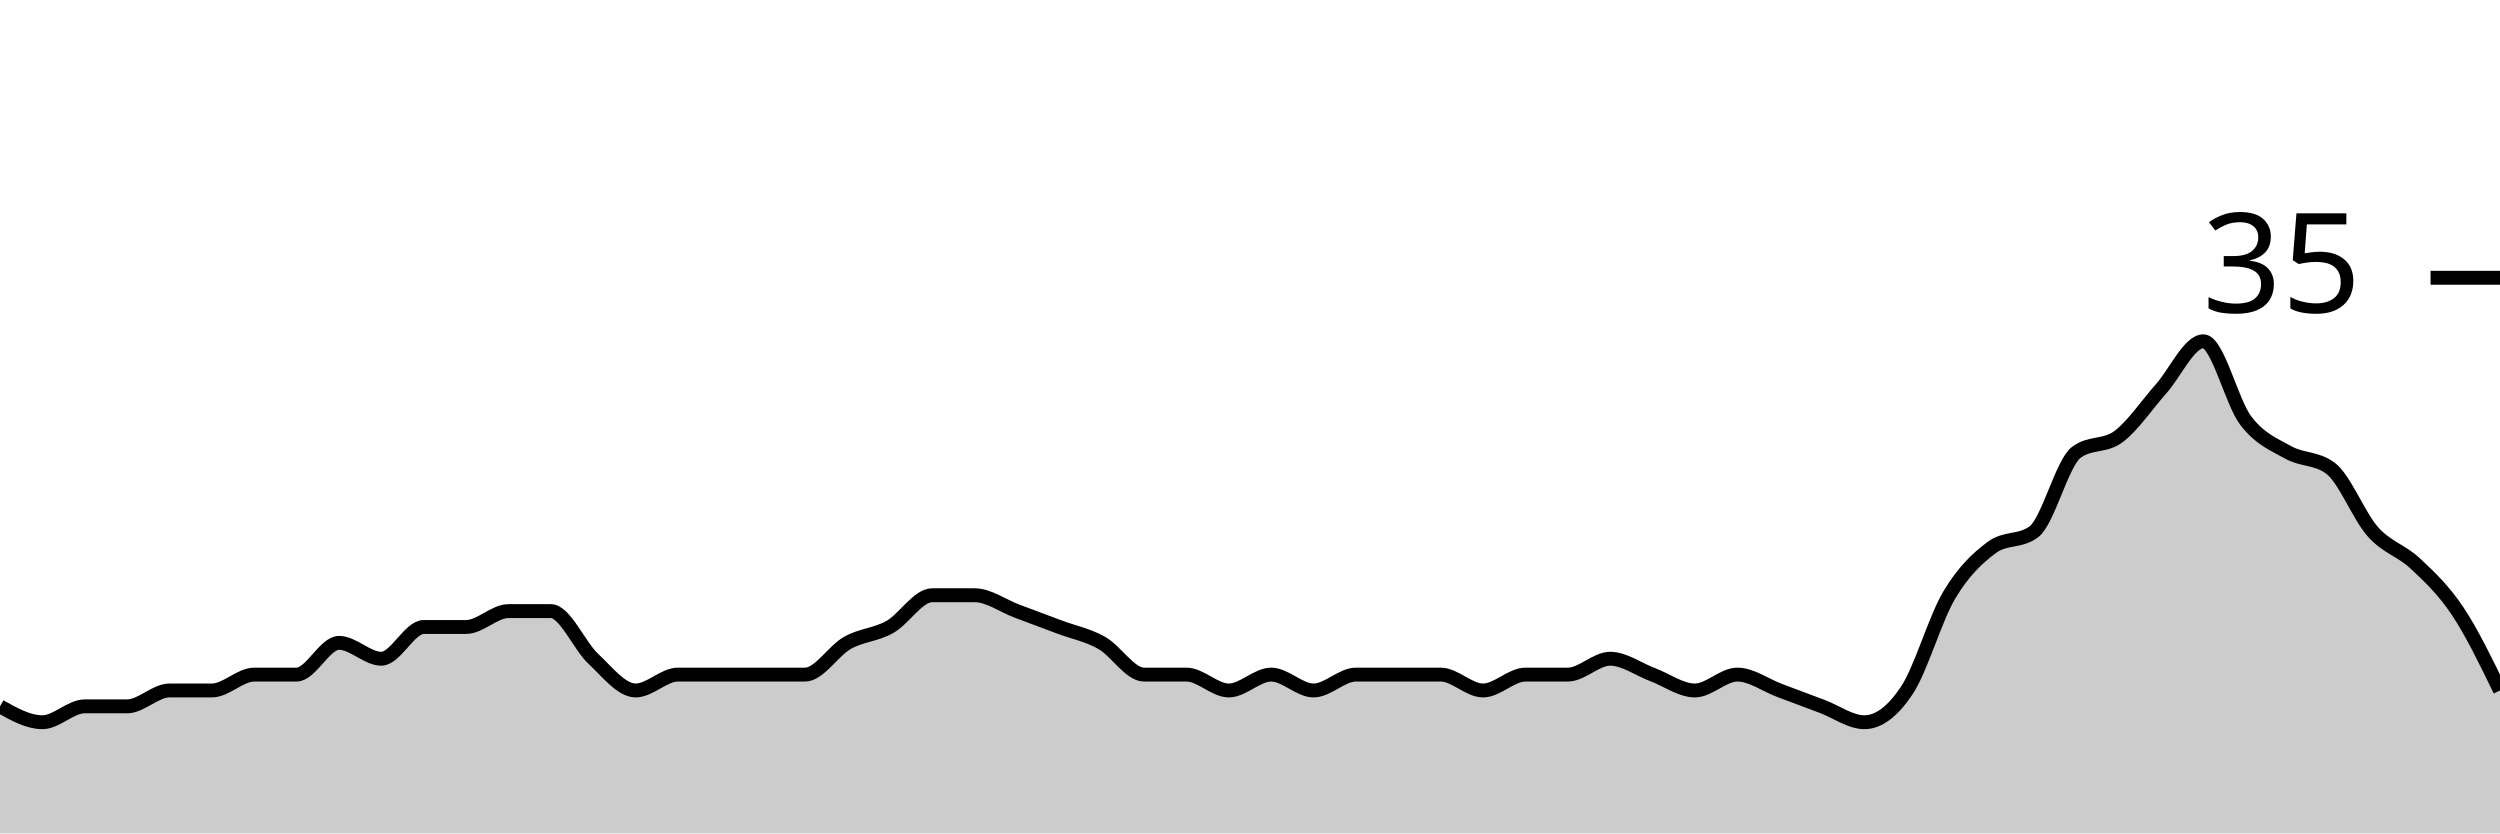
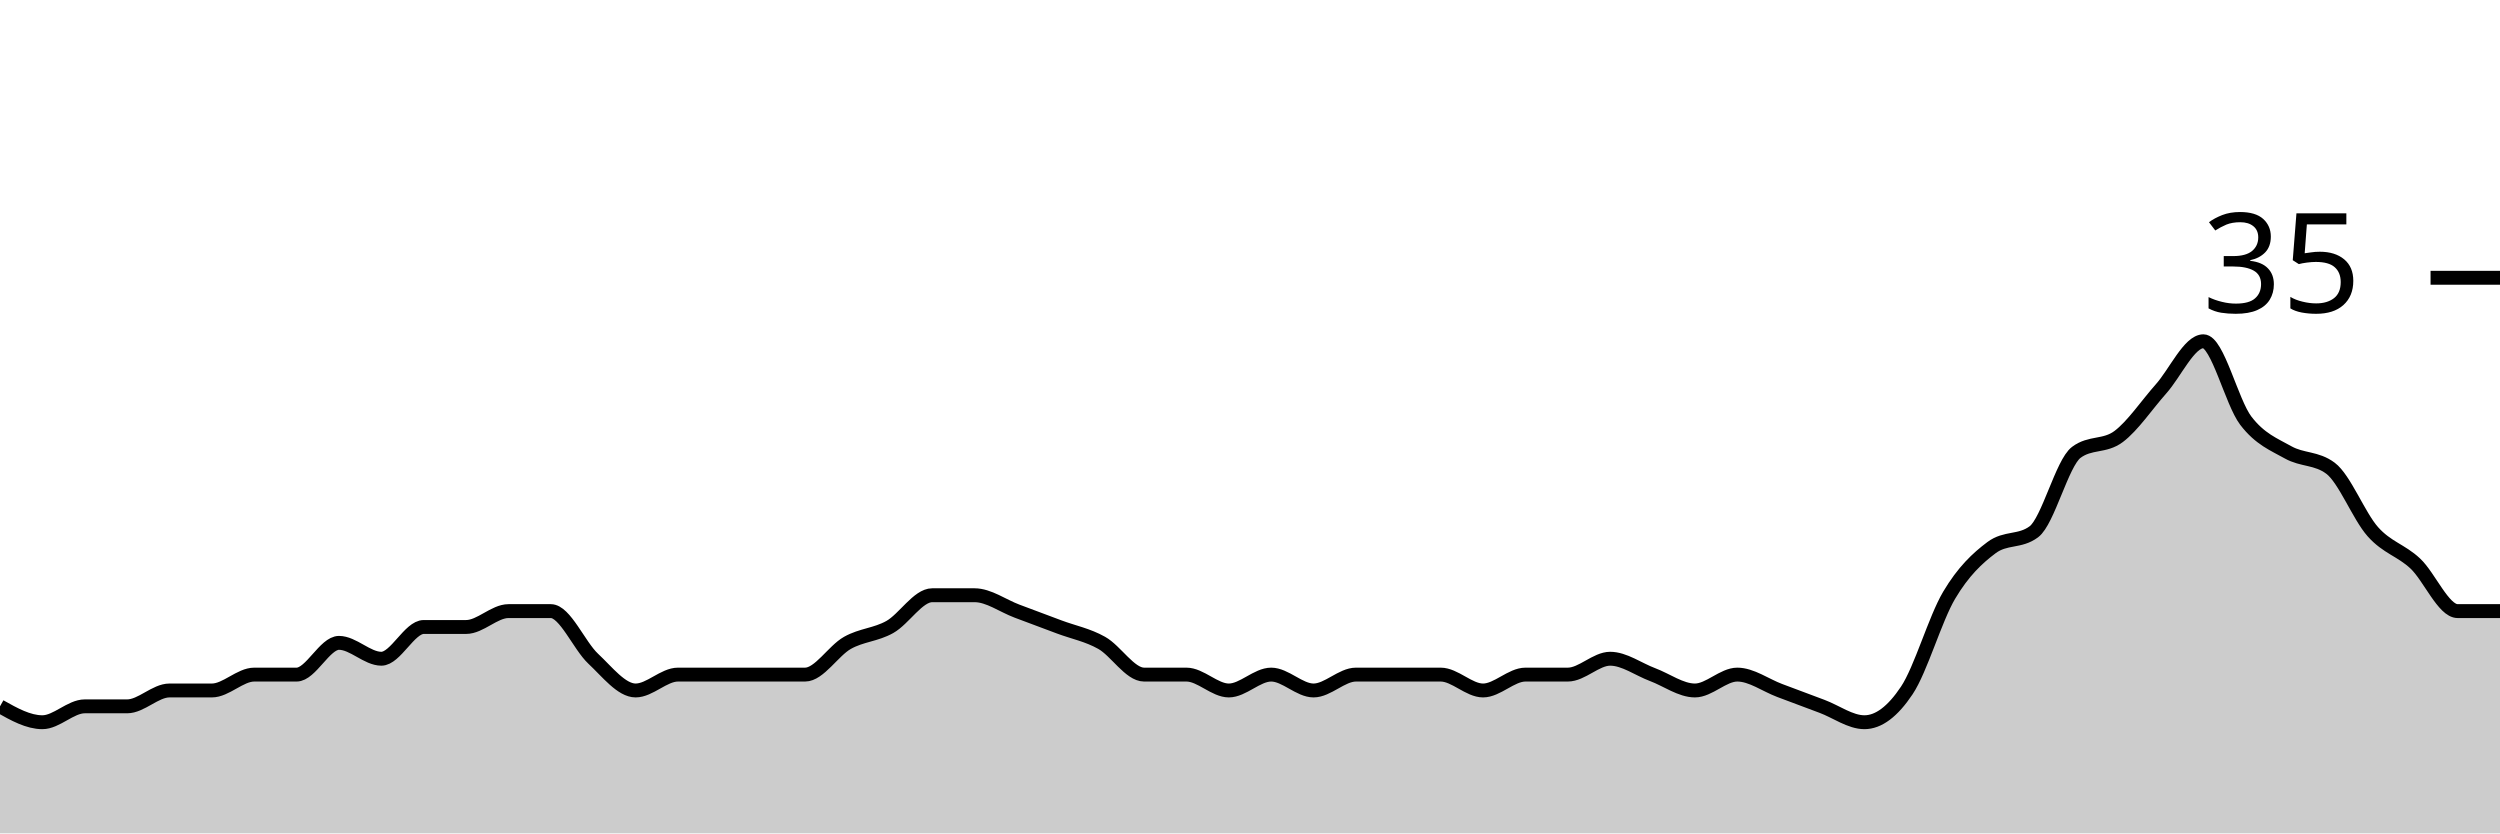
<svg xmlns="http://www.w3.org/2000/svg" viewBox="0 0 180 60">
  <g transform="translate(0,20)">
-     <path class="area" fill="rgba(0, 0, 0, 0.2)" d="M0,30.857C1.017,31.429,2.034,32,3.051,32C4.068,32,5.085,30.857,6.102,30.857C7.119,30.857,8.136,30.857,9.153,30.857C10.169,30.857,11.186,29.714,12.203,29.714C13.22,29.714,14.237,29.714,15.254,29.714C16.271,29.714,17.288,28.571,18.305,28.571C19.322,28.571,20.339,28.571,21.356,28.571C22.373,28.571,23.39,26.286,24.407,26.286C25.424,26.286,26.441,27.429,27.458,27.429C28.475,27.429,29.492,25.143,30.508,25.143C31.525,25.143,32.542,25.143,33.559,25.143C34.576,25.143,35.593,24,36.61,24C37.627,24,38.644,24,39.661,24C40.678,24,41.695,26.476,42.712,27.429C43.729,28.381,44.746,29.714,45.763,29.714C46.78,29.714,47.797,28.571,48.814,28.571C49.831,28.571,50.847,28.571,51.864,28.571C52.881,28.571,53.898,28.571,54.915,28.571C55.932,28.571,56.949,28.571,57.966,28.571C58.983,28.571,60,26.857,61.017,26.286C62.034,25.714,63.051,25.714,64.068,25.143C65.085,24.571,66.102,22.857,67.119,22.857C68.136,22.857,69.153,22.857,70.169,22.857C71.186,22.857,72.203,23.619,73.22,24C74.237,24.381,75.254,24.762,76.271,25.143C77.288,25.524,78.305,25.714,79.322,26.286C80.339,26.857,81.356,28.571,82.373,28.571C83.39,28.571,84.407,28.571,85.424,28.571C86.441,28.571,87.458,29.714,88.475,29.714C89.492,29.714,90.508,28.571,91.525,28.571C92.542,28.571,93.559,29.714,94.576,29.714C95.593,29.714,96.61,28.571,97.627,28.571C98.644,28.571,99.661,28.571,100.678,28.571C101.695,28.571,102.712,28.571,103.729,28.571C104.746,28.571,105.763,29.714,106.78,29.714C107.797,29.714,108.814,28.571,109.831,28.571C110.847,28.571,111.864,28.571,112.881,28.571C113.898,28.571,114.915,27.429,115.932,27.429C116.949,27.429,117.966,28.19,118.983,28.571C120,28.952,121.017,29.714,122.034,29.714C123.051,29.714,124.068,28.571,125.085,28.571C126.102,28.571,127.119,29.333,128.136,29.714C129.153,30.095,130.169,30.476,131.186,30.857C132.203,31.238,133.22,32,134.237,32C135.254,32,136.271,31.238,137.288,29.714C138.305,28.19,139.322,24.571,140.339,22.857C141.356,21.143,142.373,20.19,143.39,19.429C144.407,18.667,145.424,19.048,146.441,18.286C147.458,17.524,148.475,13.333,149.492,12.571C150.508,11.81,151.525,12.19,152.542,11.429C153.559,10.667,154.576,9.143,155.593,8C156.61,6.857,157.627,4.571,158.644,4.571C159.661,4.571,160.678,8.952,161.695,10.286C162.712,11.619,163.729,12,164.746,12.571C165.763,13.143,166.78,12.952,167.797,13.714C168.814,14.476,169.831,17.143,170.847,18.286C171.864,19.429,172.881,19.619,173.898,20.571C174.915,21.524,175.932,22.476,176.949,24C177.966,25.524,178.983,27.619,180,29.714L180,40C178.983,40,177.966,40,176.949,40C175.932,40,174.915,40,173.898,40C172.881,40,171.864,40,170.847,40C169.831,40,168.814,40,167.797,40C166.78,40,165.763,40,164.746,40C163.729,40,162.712,40,161.695,40C160.678,40,159.661,40,158.644,40C157.627,40,156.61,40,155.593,40C154.576,40,153.559,40,152.542,40C151.525,40,150.508,40,149.492,40C148.475,40,147.458,40,146.441,40C145.424,40,144.407,40,143.39,40C142.373,40,141.356,40,140.339,40C139.322,40,138.305,40,137.288,40C136.271,40,135.254,40,134.237,40C133.22,40,132.203,40,131.186,40C130.169,40,129.153,40,128.136,40C127.119,40,126.102,40,125.085,40C124.068,40,123.051,40,122.034,40C121.017,40,120,40,118.983,40C117.966,40,116.949,40,115.932,40C114.915,40,113.898,40,112.881,40C111.864,40,110.847,40,109.831,40C108.814,40,107.797,40,106.78,40C105.763,40,104.746,40,103.729,40C102.712,40,101.695,40,100.678,40C99.661,40,98.644,40,97.627,40C96.61,40,95.593,40,94.576,40C93.559,40,92.542,40,91.525,40C90.508,40,89.492,40,88.475,40C87.458,40,86.441,40,85.424,40C84.407,40,83.39,40,82.373,40C81.356,40,80.339,40,79.322,40C78.305,40,77.288,40,76.271,40C75.254,40,74.237,40,73.22,40C72.203,40,71.186,40,70.169,40C69.153,40,68.136,40,67.119,40C66.102,40,65.085,40,64.068,40C63.051,40,62.034,40,61.017,40C60,40,58.983,40,57.966,40C56.949,40,55.932,40,54.915,40C53.898,40,52.881,40,51.864,40C50.847,40,49.831,40,48.814,40C47.797,40,46.78,40,45.763,40C44.746,40,43.729,40,42.712,40C41.695,40,40.678,40,39.661,40C38.644,40,37.627,40,36.61,40C35.593,40,34.576,40,33.559,40C32.542,40,31.525,40,30.508,40C29.492,40,28.475,40,27.458,40C26.441,40,25.424,40,24.407,40C23.39,40,22.373,40,21.356,40C20.339,40,19.322,40,18.305,40C17.288,40,16.271,40,15.254,40C14.237,40,13.22,40,12.203,40C11.186,40,10.169,40,9.153,40C8.136,40,7.119,40,6.102,40C5.085,40,4.068,40,3.051,40C2.034,40,1.017,40,0,40Z" />
-     <path class="line" stroke="black" fill="none" d="M0,30.857C1.017,31.429,2.034,32,3.051,32C4.068,32,5.085,30.857,6.102,30.857C7.119,30.857,8.136,30.857,9.153,30.857C10.169,30.857,11.186,29.714,12.203,29.714C13.22,29.714,14.237,29.714,15.254,29.714C16.271,29.714,17.288,28.571,18.305,28.571C19.322,28.571,20.339,28.571,21.356,28.571C22.373,28.571,23.39,26.286,24.407,26.286C25.424,26.286,26.441,27.429,27.458,27.429C28.475,27.429,29.492,25.143,30.508,25.143C31.525,25.143,32.542,25.143,33.559,25.143C34.576,25.143,35.593,24,36.61,24C37.627,24,38.644,24,39.661,24C40.678,24,41.695,26.476,42.712,27.429C43.729,28.381,44.746,29.714,45.763,29.714C46.78,29.714,47.797,28.571,48.814,28.571C49.831,28.571,50.847,28.571,51.864,28.571C52.881,28.571,53.898,28.571,54.915,28.571C55.932,28.571,56.949,28.571,57.966,28.571C58.983,28.571,60,26.857,61.017,26.286C62.034,25.714,63.051,25.714,64.068,25.143C65.085,24.571,66.102,22.857,67.119,22.857C68.136,22.857,69.153,22.857,70.169,22.857C71.186,22.857,72.203,23.619,73.22,24C74.237,24.381,75.254,24.762,76.271,25.143C77.288,25.524,78.305,25.714,79.322,26.286C80.339,26.857,81.356,28.571,82.373,28.571C83.39,28.571,84.407,28.571,85.424,28.571C86.441,28.571,87.458,29.714,88.475,29.714C89.492,29.714,90.508,28.571,91.525,28.571C92.542,28.571,93.559,29.714,94.576,29.714C95.593,29.714,96.61,28.571,97.627,28.571C98.644,28.571,99.661,28.571,100.678,28.571C101.695,28.571,102.712,28.571,103.729,28.571C104.746,28.571,105.763,29.714,106.78,29.714C107.797,29.714,108.814,28.571,109.831,28.571C110.847,28.571,111.864,28.571,112.881,28.571C113.898,28.571,114.915,27.429,115.932,27.429C116.949,27.429,117.966,28.19,118.983,28.571C120,28.952,121.017,29.714,122.034,29.714C123.051,29.714,124.068,28.571,125.085,28.571C126.102,28.571,127.119,29.333,128.136,29.714C129.153,30.095,130.169,30.476,131.186,30.857C132.203,31.238,133.22,32,134.237,32C135.254,32,136.271,31.238,137.288,29.714C138.305,28.19,139.322,24.571,140.339,22.857C141.356,21.143,142.373,20.19,143.39,19.429C144.407,18.667,145.424,19.048,146.441,18.286C147.458,17.524,148.475,13.333,149.492,12.571C150.508,11.81,151.525,12.19,152.542,11.429C153.559,10.667,154.576,9.143,155.593,8C156.61,6.857,157.627,4.571,158.644,4.571C159.661,4.571,160.678,8.952,161.695,10.286C162.712,11.619,163.729,12,164.746,12.571C165.763,13.143,166.78,12.952,167.797,13.714C168.814,14.476,169.831,17.143,170.847,18.286C171.864,19.429,172.881,19.619,173.898,20.571C174.915,21.524,175.932,22.476,176.949,24C177.966,25.524,178.983,27.619,180,29.714" />
+     <path class="area" fill="rgba(0, 0, 0, 0.2)" d="M0,30.857C1.017,31.429,2.034,32,3.051,32C4.068,32,5.085,30.857,6.102,30.857C7.119,30.857,8.136,30.857,9.153,30.857C10.169,30.857,11.186,29.714,12.203,29.714C13.22,29.714,14.237,29.714,15.254,29.714C16.271,29.714,17.288,28.571,18.305,28.571C19.322,28.571,20.339,28.571,21.356,28.571C22.373,28.571,23.39,26.286,24.407,26.286C25.424,26.286,26.441,27.429,27.458,27.429C28.475,27.429,29.492,25.143,30.508,25.143C31.525,25.143,32.542,25.143,33.559,25.143C34.576,25.143,35.593,24,36.61,24C37.627,24,38.644,24,39.661,24C40.678,24,41.695,26.476,42.712,27.429C43.729,28.381,44.746,29.714,45.763,29.714C46.78,29.714,47.797,28.571,48.814,28.571C49.831,28.571,50.847,28.571,51.864,28.571C52.881,28.571,53.898,28.571,54.915,28.571C55.932,28.571,56.949,28.571,57.966,28.571C58.983,28.571,60,26.857,61.017,26.286C62.034,25.714,63.051,25.714,64.068,25.143C65.085,24.571,66.102,22.857,67.119,22.857C68.136,22.857,69.153,22.857,70.169,22.857C71.186,22.857,72.203,23.619,73.22,24C74.237,24.381,75.254,24.762,76.271,25.143C77.288,25.524,78.305,25.714,79.322,26.286C80.339,26.857,81.356,28.571,82.373,28.571C83.39,28.571,84.407,28.571,85.424,28.571C86.441,28.571,87.458,29.714,88.475,29.714C89.492,29.714,90.508,28.571,91.525,28.571C92.542,28.571,93.559,29.714,94.576,29.714C95.593,29.714,96.61,28.571,97.627,28.571C98.644,28.571,99.661,28.571,100.678,28.571C101.695,28.571,102.712,28.571,103.729,28.571C104.746,28.571,105.763,29.714,106.78,29.714C107.797,29.714,108.814,28.571,109.831,28.571C110.847,28.571,111.864,28.571,112.881,28.571C113.898,28.571,114.915,27.429,115.932,27.429C116.949,27.429,117.966,28.19,118.983,28.571C120,28.952,121.017,29.714,122.034,29.714C123.051,29.714,124.068,28.571,125.085,28.571C126.102,28.571,127.119,29.333,128.136,29.714C129.153,30.095,130.169,30.476,131.186,30.857C132.203,31.238,133.22,32,134.237,32C135.254,32,136.271,31.238,137.288,29.714C138.305,28.19,139.322,24.571,140.339,22.857C141.356,21.143,142.373,20.19,143.39,19.429C144.407,18.667,145.424,19.048,146.441,18.286C147.458,17.524,148.475,13.333,149.492,12.571C150.508,11.81,151.525,12.19,152.542,11.429C153.559,10.667,154.576,9.143,155.593,8C156.61,6.857,157.627,4.571,158.644,4.571C159.661,4.571,160.678,8.952,161.695,10.286C162.712,11.619,163.729,12,164.746,12.571C165.763,13.143,166.78,12.952,167.797,13.714C168.814,14.476,169.831,17.143,170.847,18.286C171.864,19.429,172.881,19.619,173.898,20.571C174.915,21.524,175.932,24,176.949,24C177.966,24,178.983,24,180,24L180,40C178.983,40,177.966,40,176.949,40C175.932,40,174.915,40,173.898,40C172.881,40,171.864,40,170.847,40C169.831,40,168.814,40,167.797,40C166.78,40,165.763,40,164.746,40C163.729,40,162.712,40,161.695,40C160.678,40,159.661,40,158.644,40C157.627,40,156.61,40,155.593,40C154.576,40,153.559,40,152.542,40C151.525,40,150.508,40,149.492,40C148.475,40,147.458,40,146.441,40C145.424,40,144.407,40,143.39,40C142.373,40,141.356,40,140.339,40C139.322,40,138.305,40,137.288,40C136.271,40,135.254,40,134.237,40C133.22,40,132.203,40,131.186,40C130.169,40,129.153,40,128.136,40C127.119,40,126.102,40,125.085,40C124.068,40,123.051,40,122.034,40C121.017,40,120,40,118.983,40C117.966,40,116.949,40,115.932,40C114.915,40,113.898,40,112.881,40C111.864,40,110.847,40,109.831,40C108.814,40,107.797,40,106.78,40C105.763,40,104.746,40,103.729,40C102.712,40,101.695,40,100.678,40C99.661,40,98.644,40,97.627,40C96.61,40,95.593,40,94.576,40C93.559,40,92.542,40,91.525,40C90.508,40,89.492,40,88.475,40C87.458,40,86.441,40,85.424,40C84.407,40,83.39,40,82.373,40C81.356,40,80.339,40,79.322,40C78.305,40,77.288,40,76.271,40C75.254,40,74.237,40,73.22,40C72.203,40,71.186,40,70.169,40C69.153,40,68.136,40,67.119,40C66.102,40,65.085,40,64.068,40C63.051,40,62.034,40,61.017,40C60,40,58.983,40,57.966,40C56.949,40,55.932,40,54.915,40C53.898,40,52.881,40,51.864,40C50.847,40,49.831,40,48.814,40C47.797,40,46.78,40,45.763,40C44.746,40,43.729,40,42.712,40C41.695,40,40.678,40,39.661,40C38.644,40,37.627,40,36.61,40C35.593,40,34.576,40,33.559,40C32.542,40,31.525,40,30.508,40C29.492,40,28.475,40,27.458,40C26.441,40,25.424,40,24.407,40C23.39,40,22.373,40,21.356,40C20.339,40,19.322,40,18.305,40C17.288,40,16.271,40,15.254,40C14.237,40,13.22,40,12.203,40C11.186,40,10.169,40,9.153,40C8.136,40,7.119,40,6.102,40C5.085,40,4.068,40,3.051,40C2.034,40,1.017,40,0,40Z" />
+     <path class="line" stroke="black" fill="none" d="M0,30.857C1.017,31.429,2.034,32,3.051,32C4.068,32,5.085,30.857,6.102,30.857C7.119,30.857,8.136,30.857,9.153,30.857C10.169,30.857,11.186,29.714,12.203,29.714C13.22,29.714,14.237,29.714,15.254,29.714C16.271,29.714,17.288,28.571,18.305,28.571C19.322,28.571,20.339,28.571,21.356,28.571C22.373,28.571,23.39,26.286,24.407,26.286C25.424,26.286,26.441,27.429,27.458,27.429C28.475,27.429,29.492,25.143,30.508,25.143C31.525,25.143,32.542,25.143,33.559,25.143C34.576,25.143,35.593,24,36.61,24C37.627,24,38.644,24,39.661,24C40.678,24,41.695,26.476,42.712,27.429C43.729,28.381,44.746,29.714,45.763,29.714C46.78,29.714,47.797,28.571,48.814,28.571C49.831,28.571,50.847,28.571,51.864,28.571C52.881,28.571,53.898,28.571,54.915,28.571C55.932,28.571,56.949,28.571,57.966,28.571C58.983,28.571,60,26.857,61.017,26.286C62.034,25.714,63.051,25.714,64.068,25.143C65.085,24.571,66.102,22.857,67.119,22.857C68.136,22.857,69.153,22.857,70.169,22.857C71.186,22.857,72.203,23.619,73.22,24C74.237,24.381,75.254,24.762,76.271,25.143C77.288,25.524,78.305,25.714,79.322,26.286C80.339,26.857,81.356,28.571,82.373,28.571C83.39,28.571,84.407,28.571,85.424,28.571C86.441,28.571,87.458,29.714,88.475,29.714C89.492,29.714,90.508,28.571,91.525,28.571C92.542,28.571,93.559,29.714,94.576,29.714C95.593,29.714,96.61,28.571,97.627,28.571C98.644,28.571,99.661,28.571,100.678,28.571C101.695,28.571,102.712,28.571,103.729,28.571C104.746,28.571,105.763,29.714,106.78,29.714C107.797,29.714,108.814,28.571,109.831,28.571C110.847,28.571,111.864,28.571,112.881,28.571C113.898,28.571,114.915,27.429,115.932,27.429C116.949,27.429,117.966,28.19,118.983,28.571C120,28.952,121.017,29.714,122.034,29.714C123.051,29.714,124.068,28.571,125.085,28.571C126.102,28.571,127.119,29.333,128.136,29.714C129.153,30.095,130.169,30.476,131.186,30.857C132.203,31.238,133.22,32,134.237,32C135.254,32,136.271,31.238,137.288,29.714C138.305,28.19,139.322,24.571,140.339,22.857C141.356,21.143,142.373,20.19,143.39,19.429C144.407,18.667,145.424,19.048,146.441,18.286C147.458,17.524,148.475,13.333,149.492,12.571C150.508,11.81,151.525,12.19,152.542,11.429C153.559,10.667,154.576,9.143,155.593,8C156.61,6.857,157.627,4.571,158.644,4.571C159.661,4.571,160.678,8.952,161.695,10.286C162.712,11.619,163.729,12,164.746,12.571C165.763,13.143,166.78,12.952,167.797,13.714C168.814,14.476,169.831,17.143,170.847,18.286C171.864,19.429,172.881,19.619,173.898,20.571C174.915,21.524,175.932,24,176.949,24C177.966,24,178.983,24,180,24" />
    <path class="axis-ceiling" stroke-width="1" stroke="black" fill="none" d="M175,0L180,0" />
    <text class="axis-ceiling-label" font-family="sans-serif" text-anchor="end" font-size="10px" x="170" y="2.5">35</text>
  </g>
</svg>
